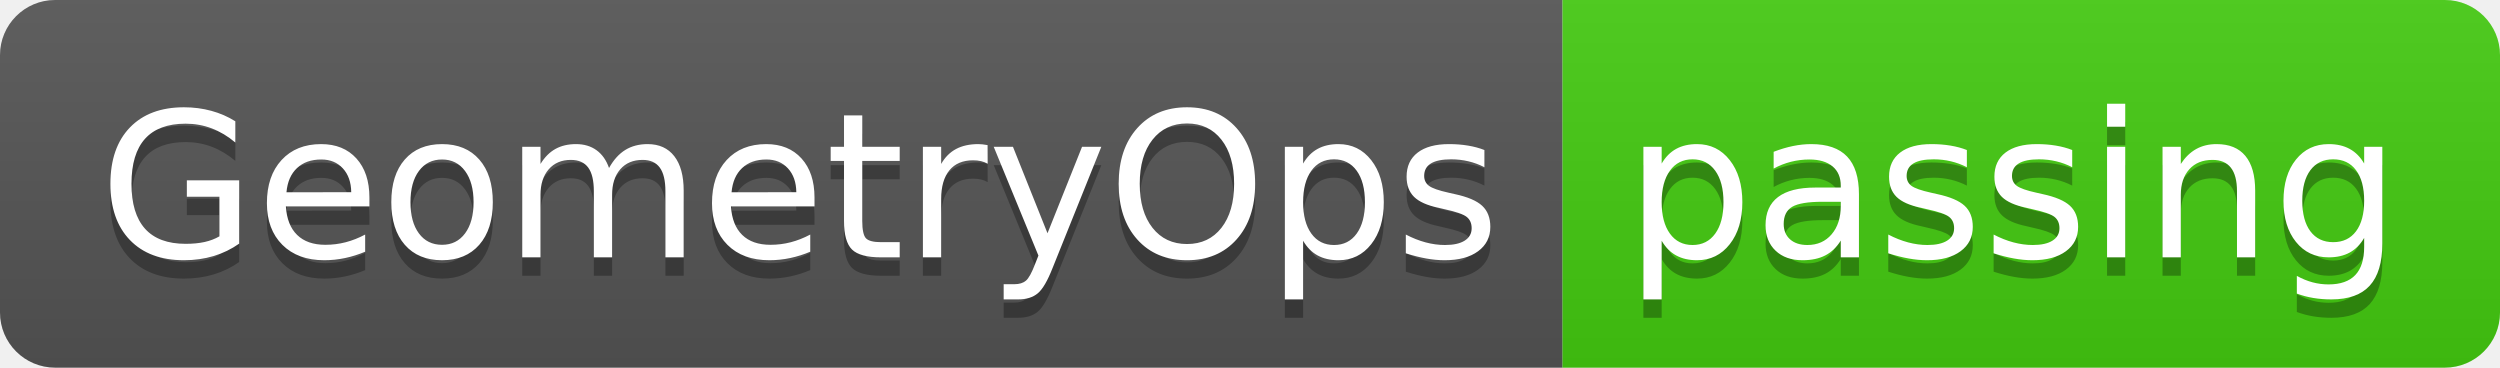
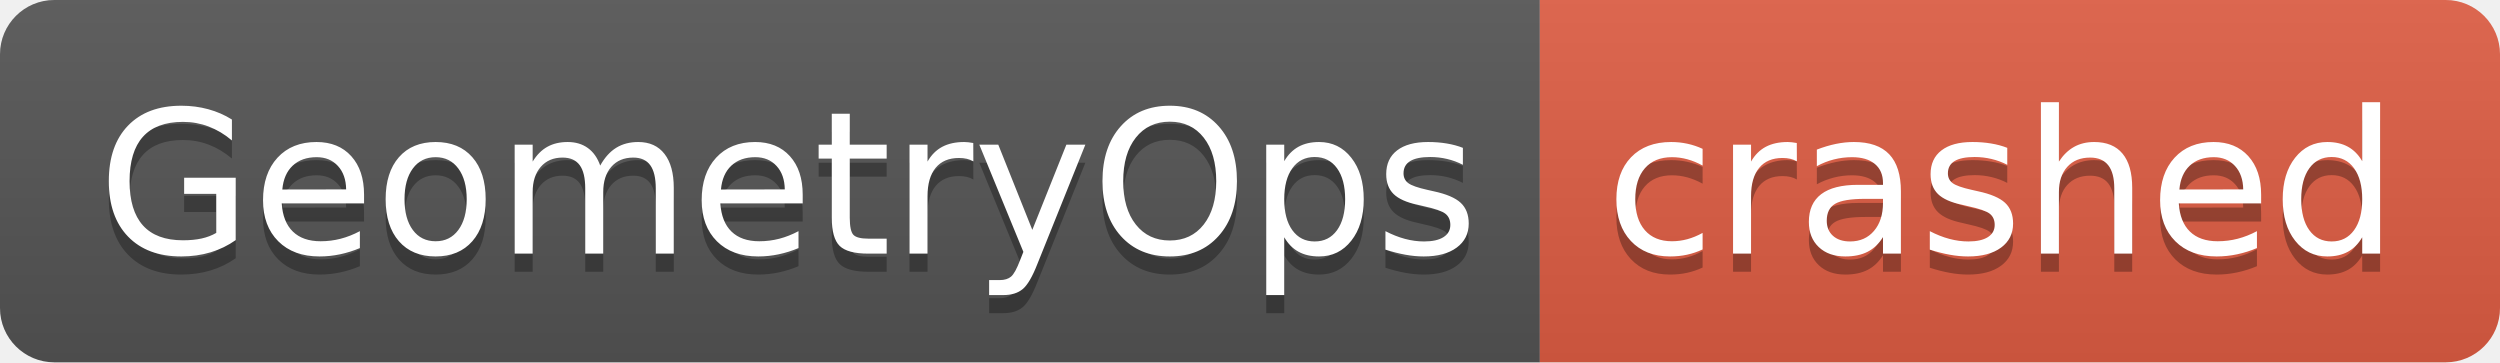
- <svg xmlns="http://www.w3.org/2000/svg" width="136" height="20" role="img" aria-label="GeometryOps: passing">
+ <svg xmlns="http://www.w3.org/2000/svg" width="138" height="20" role="img" aria-label="GeometryOps: crashed">
  <linearGradient id="s" x2="0" y2="100%">
    <stop offset="0" stop-color="#bbb" stop-opacity=".1" />
    <stop offset="1" stop-opacity=".1" />
  </linearGradient>
  <clipPath id="r">
-     <rect width="136" height="20" rx="3" fill="#fff" />
+     <rect width="138" height="20" rx="3" fill="#fff" />
  </clipPath>
  <g clip-path="url(#r)">
    <rect width="85" height="20" fill="#555" />
-     <rect x="85" width="51" height="20" fill="#4c1" />
-     <rect width="136" height="20" fill="url(#s)" />
+     <rect x="85" width="53" height="20" fill="#e05d44" />
+     <rect width="138" height="20" fill="url(#s)" />
  </g>
  <g fill="#fff" text-anchor="middle" font-family="Verdana,Geneva,DejaVu Sans,sans-serif" text-rendering="geometricPrecision" font-size="110">
    <text aria-hidden="true" x="435" y="150" fill="#010101" fill-opacity=".3" transform="scale(.1)" textLength="750">GeometryOps</text>
    <text x="435" y="140" transform="scale(.1)" fill="#fff" textLength="750">GeometryOps</text>
-     <text aria-hidden="true" x="1095" y="150" fill="#010101" fill-opacity=".3" transform="scale(.1)" textLength="410">passing</text>
-     <text x="1095" y="140" transform="scale(.1)" fill="#fff" textLength="410">passing</text>
+     <text aria-hidden="true" x="1105" y="150" fill="#010101" fill-opacity=".3" transform="scale(.1)" textLength="430">crashed</text>
+     <text x="1105" y="140" transform="scale(.1)" fill="#fff" textLength="430">crashed</text>
  </g>
</svg>
